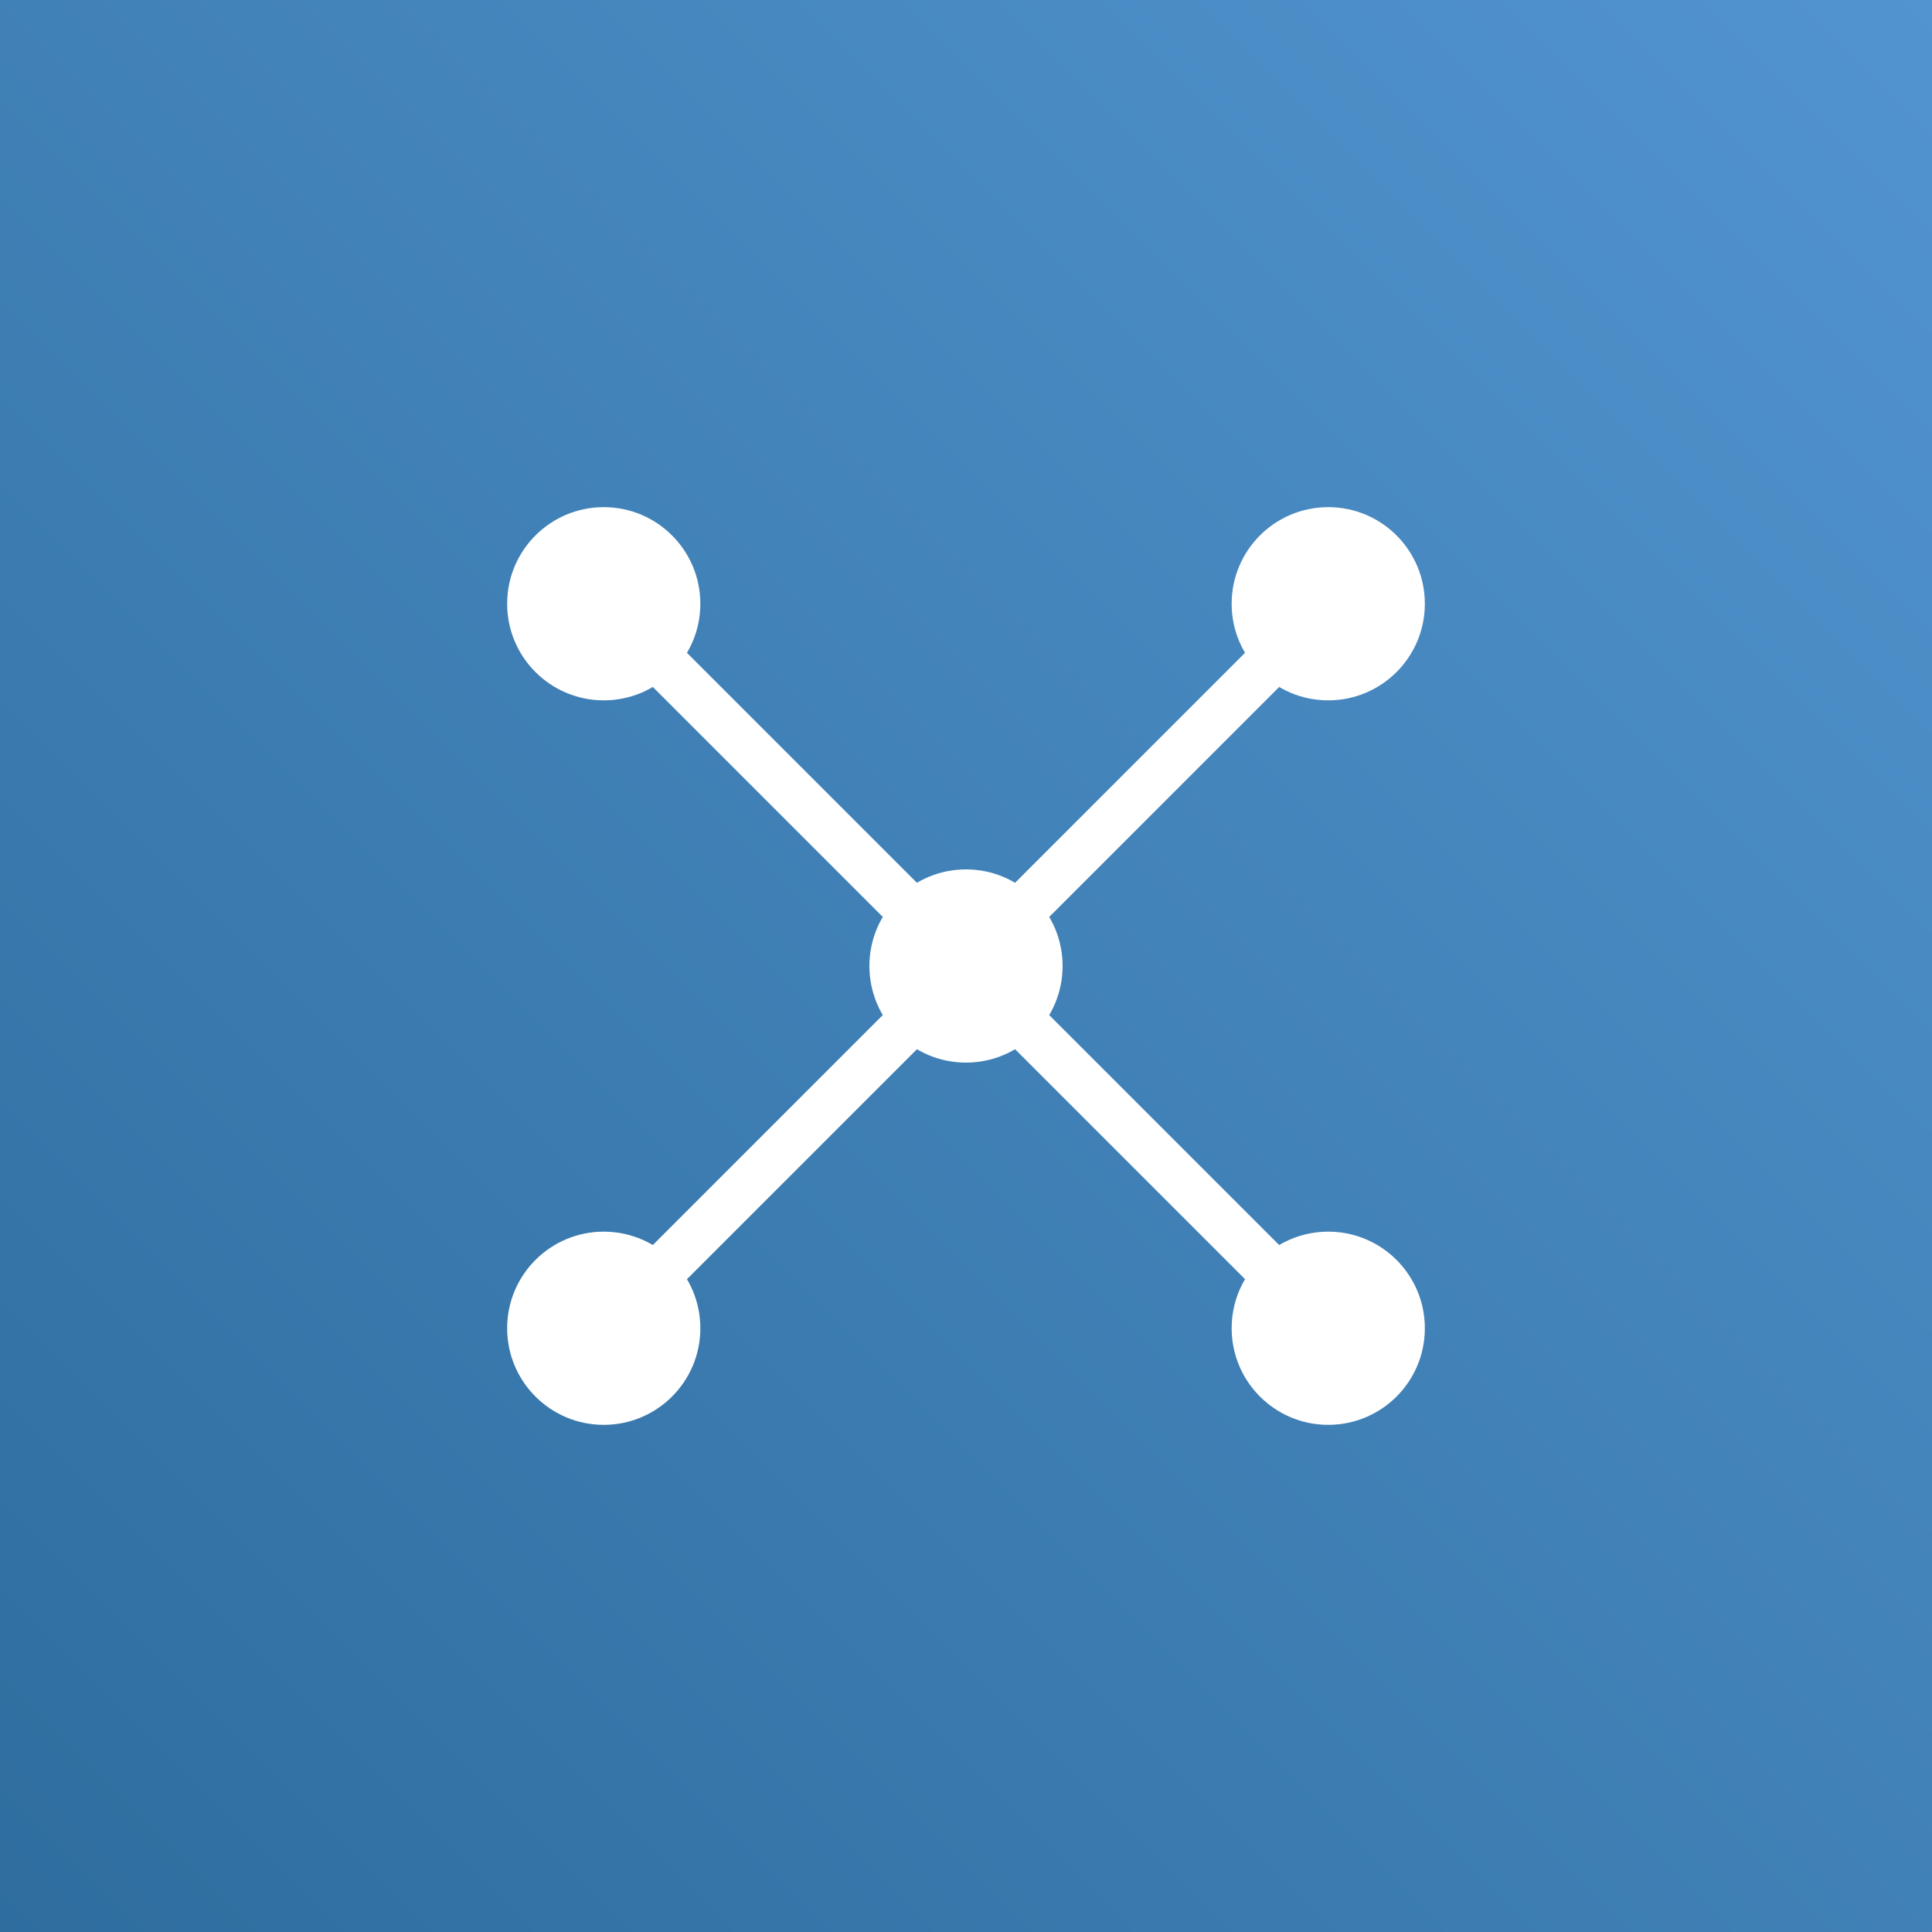
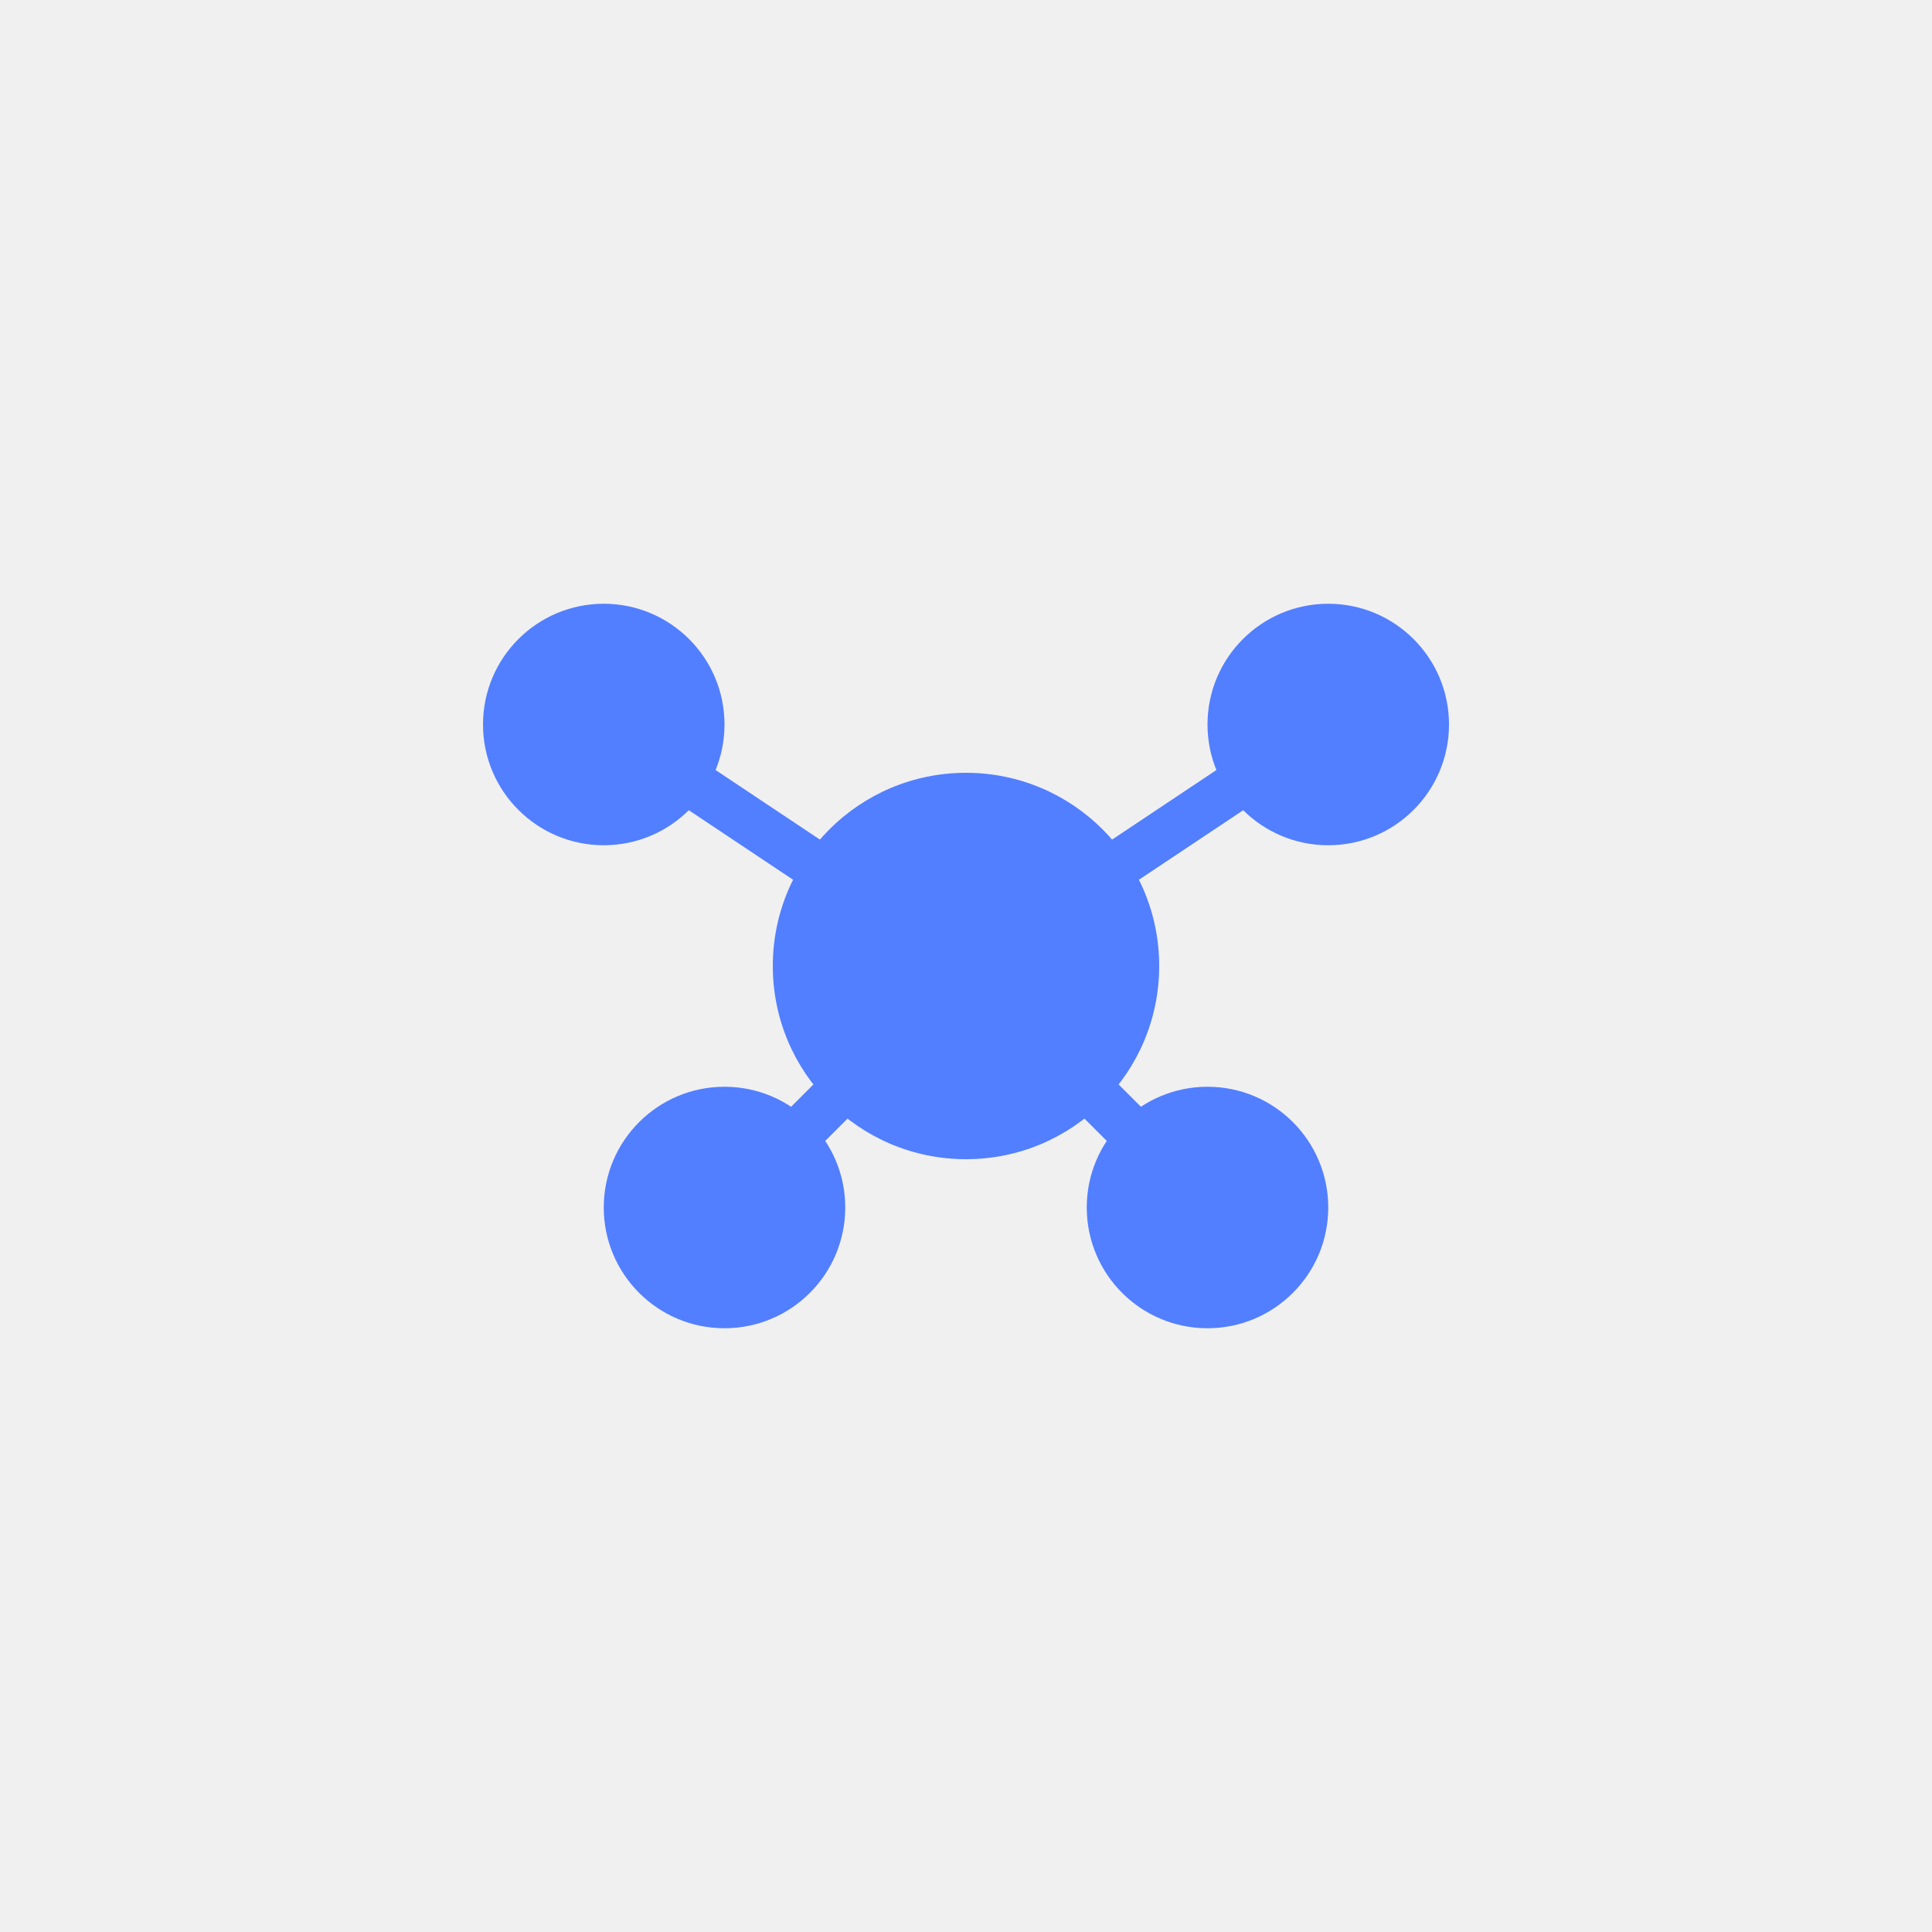
- <svg xmlns="http://www.w3.org/2000/svg" viewBox="0 0 80 80">
-   <defs>
-     <linearGradient id="a" x1="0%" x2="100%" y1="100%" y2="0%">
-       <stop offset="0%" stop-color="#2E6D9E" />
-       <stop offset="100%" stop-color="#5294CF" />
-     </linearGradient>
-   </defs>
-   <g fill="none" fill-rule="evenodd">
-     <path fill="url(#a)" d="M0 0h80v80H0z" />
-     <circle cx="25" cy="25" r="4" fill="#FFF" />
-     <circle cx="55" cy="25" r="4" fill="#FFF" />
-     <circle cx="25" cy="55" r="4" fill="#FFF" />
-     <circle cx="55" cy="55" r="4" fill="#FFF" />
-     <circle cx="40" cy="40" r="4" fill="#FFF" />
-     <path stroke="#FFF" stroke-width="2" d="M25 25L40 40M55 25L40 40M25 55L40 40M55 55L40 40" />
-   </g>
+ <svg xmlns="http://www.w3.org/2000/svg" viewBox="0 0 80 80" fill="#527FFF">
+   <circle cx="40" cy="40" r="8" fill="#527FFF" />
+   <circle cx="25" cy="30" r="5" fill="#527FFF" />
+   <circle cx="55" cy="30" r="5" fill="#527FFF" />
+   <circle cx="30" cy="50" r="5" fill="#527FFF" />
+   <circle cx="50" cy="50" r="5" fill="#527FFF" />
+   <line x1="40" y1="40" x2="25" y2="30" stroke="#527FFF" stroke-width="2" />
+   <line x1="40" y1="40" x2="55" y2="30" stroke="#527FFF" stroke-width="2" />
+   <line x1="40" y1="40" x2="30" y2="50" stroke="#527FFF" stroke-width="2" />
+   <line x1="40" y1="40" x2="50" y2="50" stroke="#527FFF" stroke-width="2" />
</svg>
